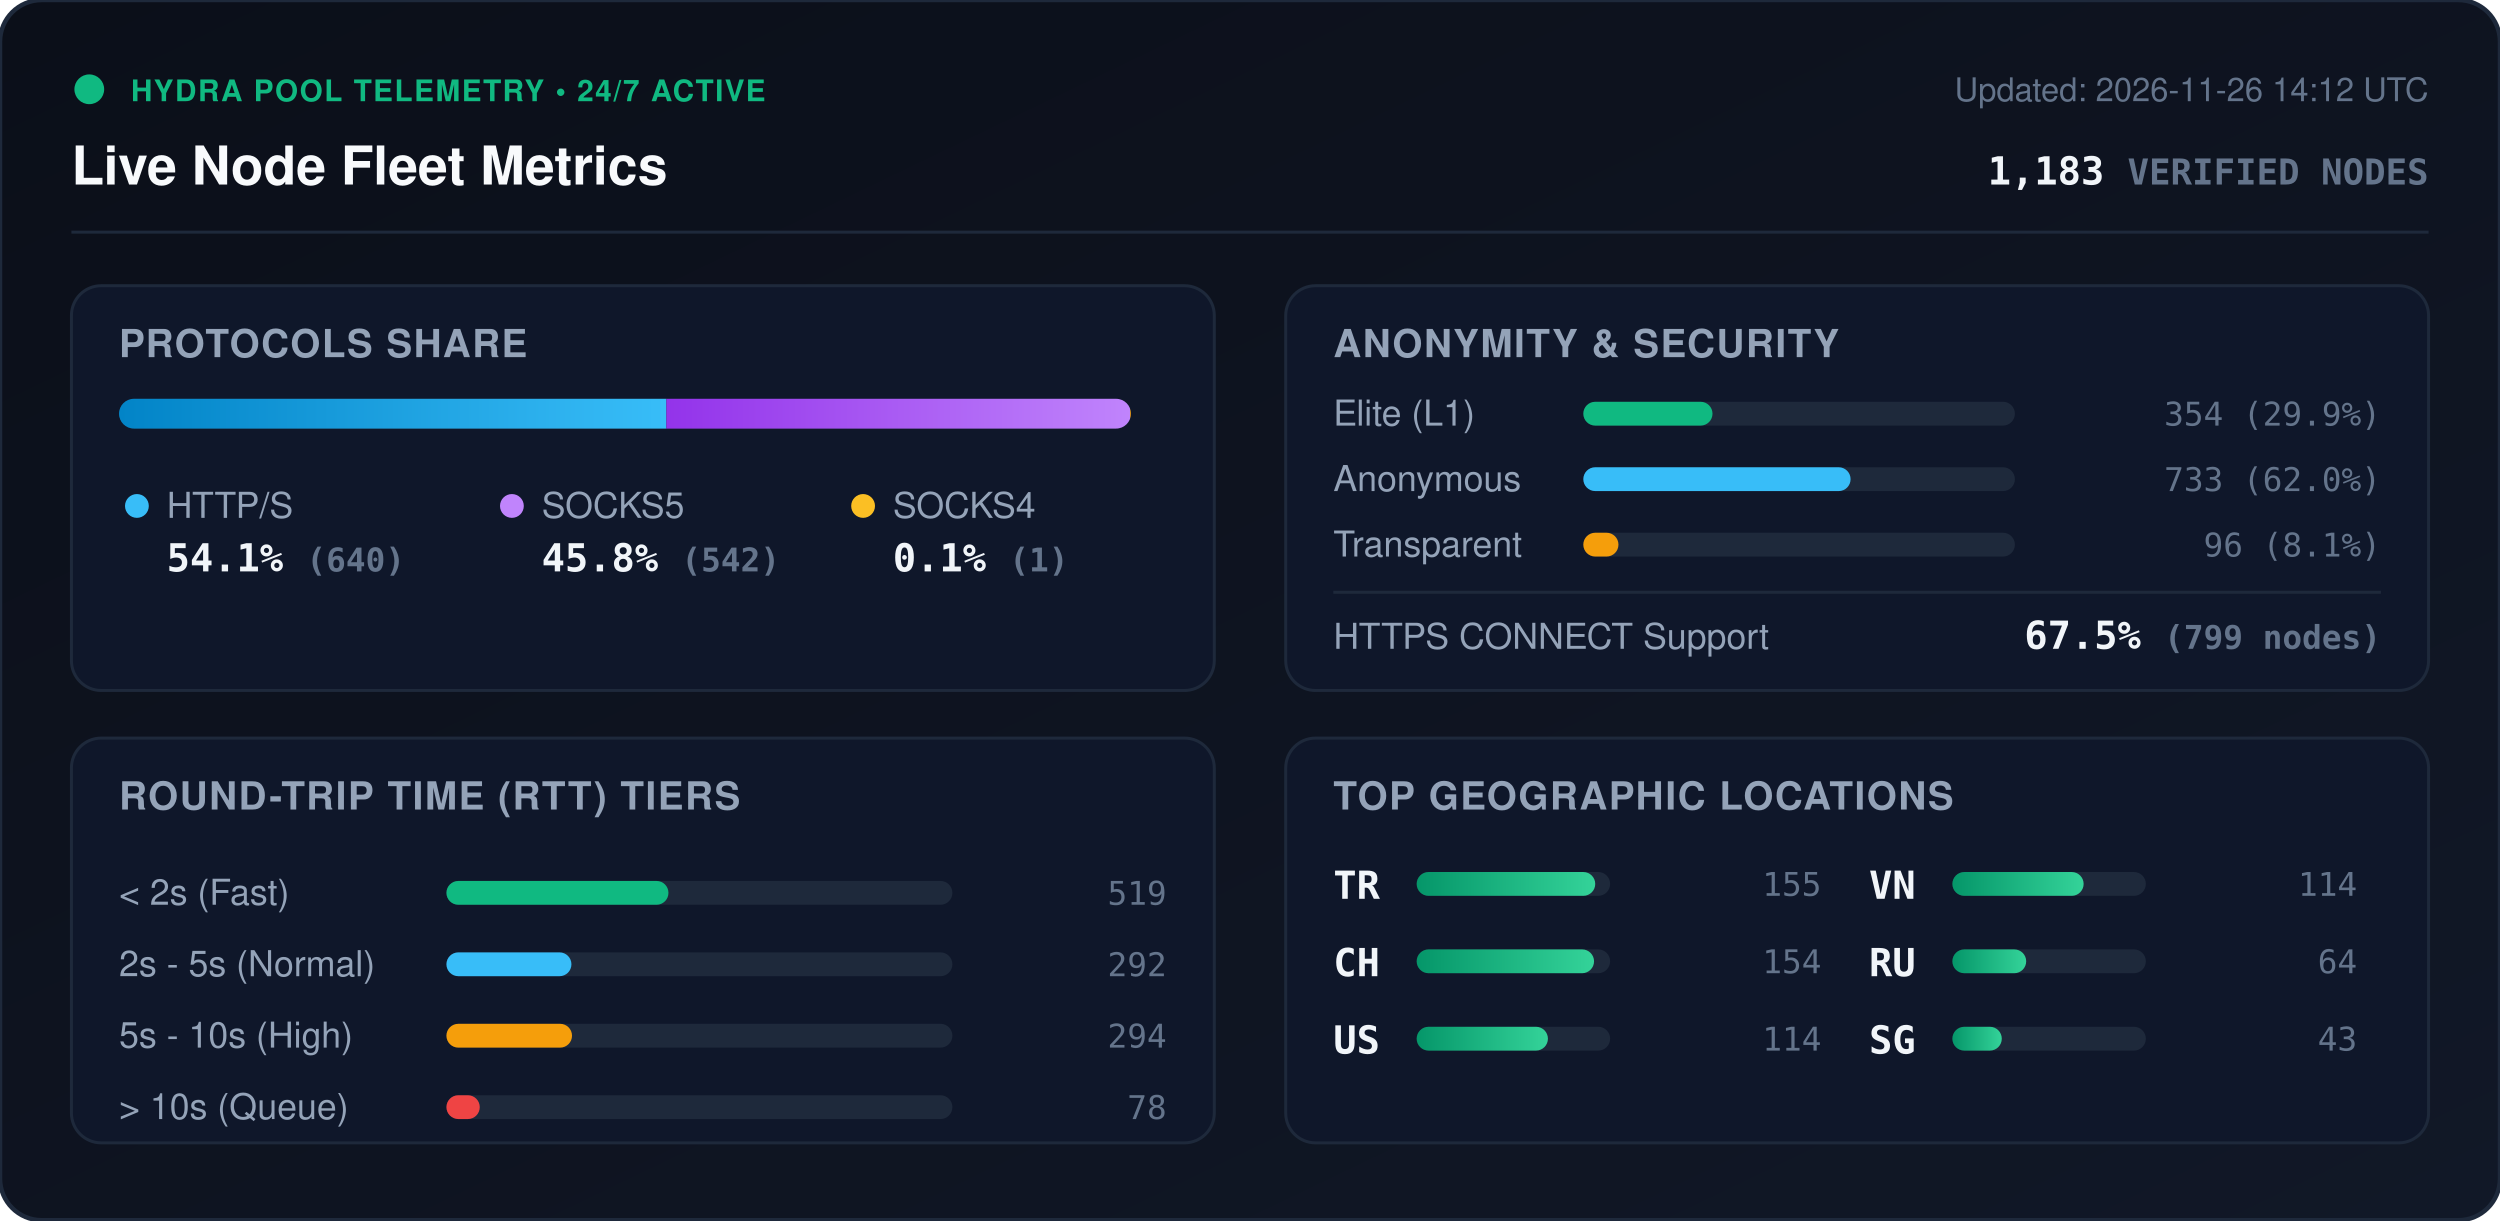
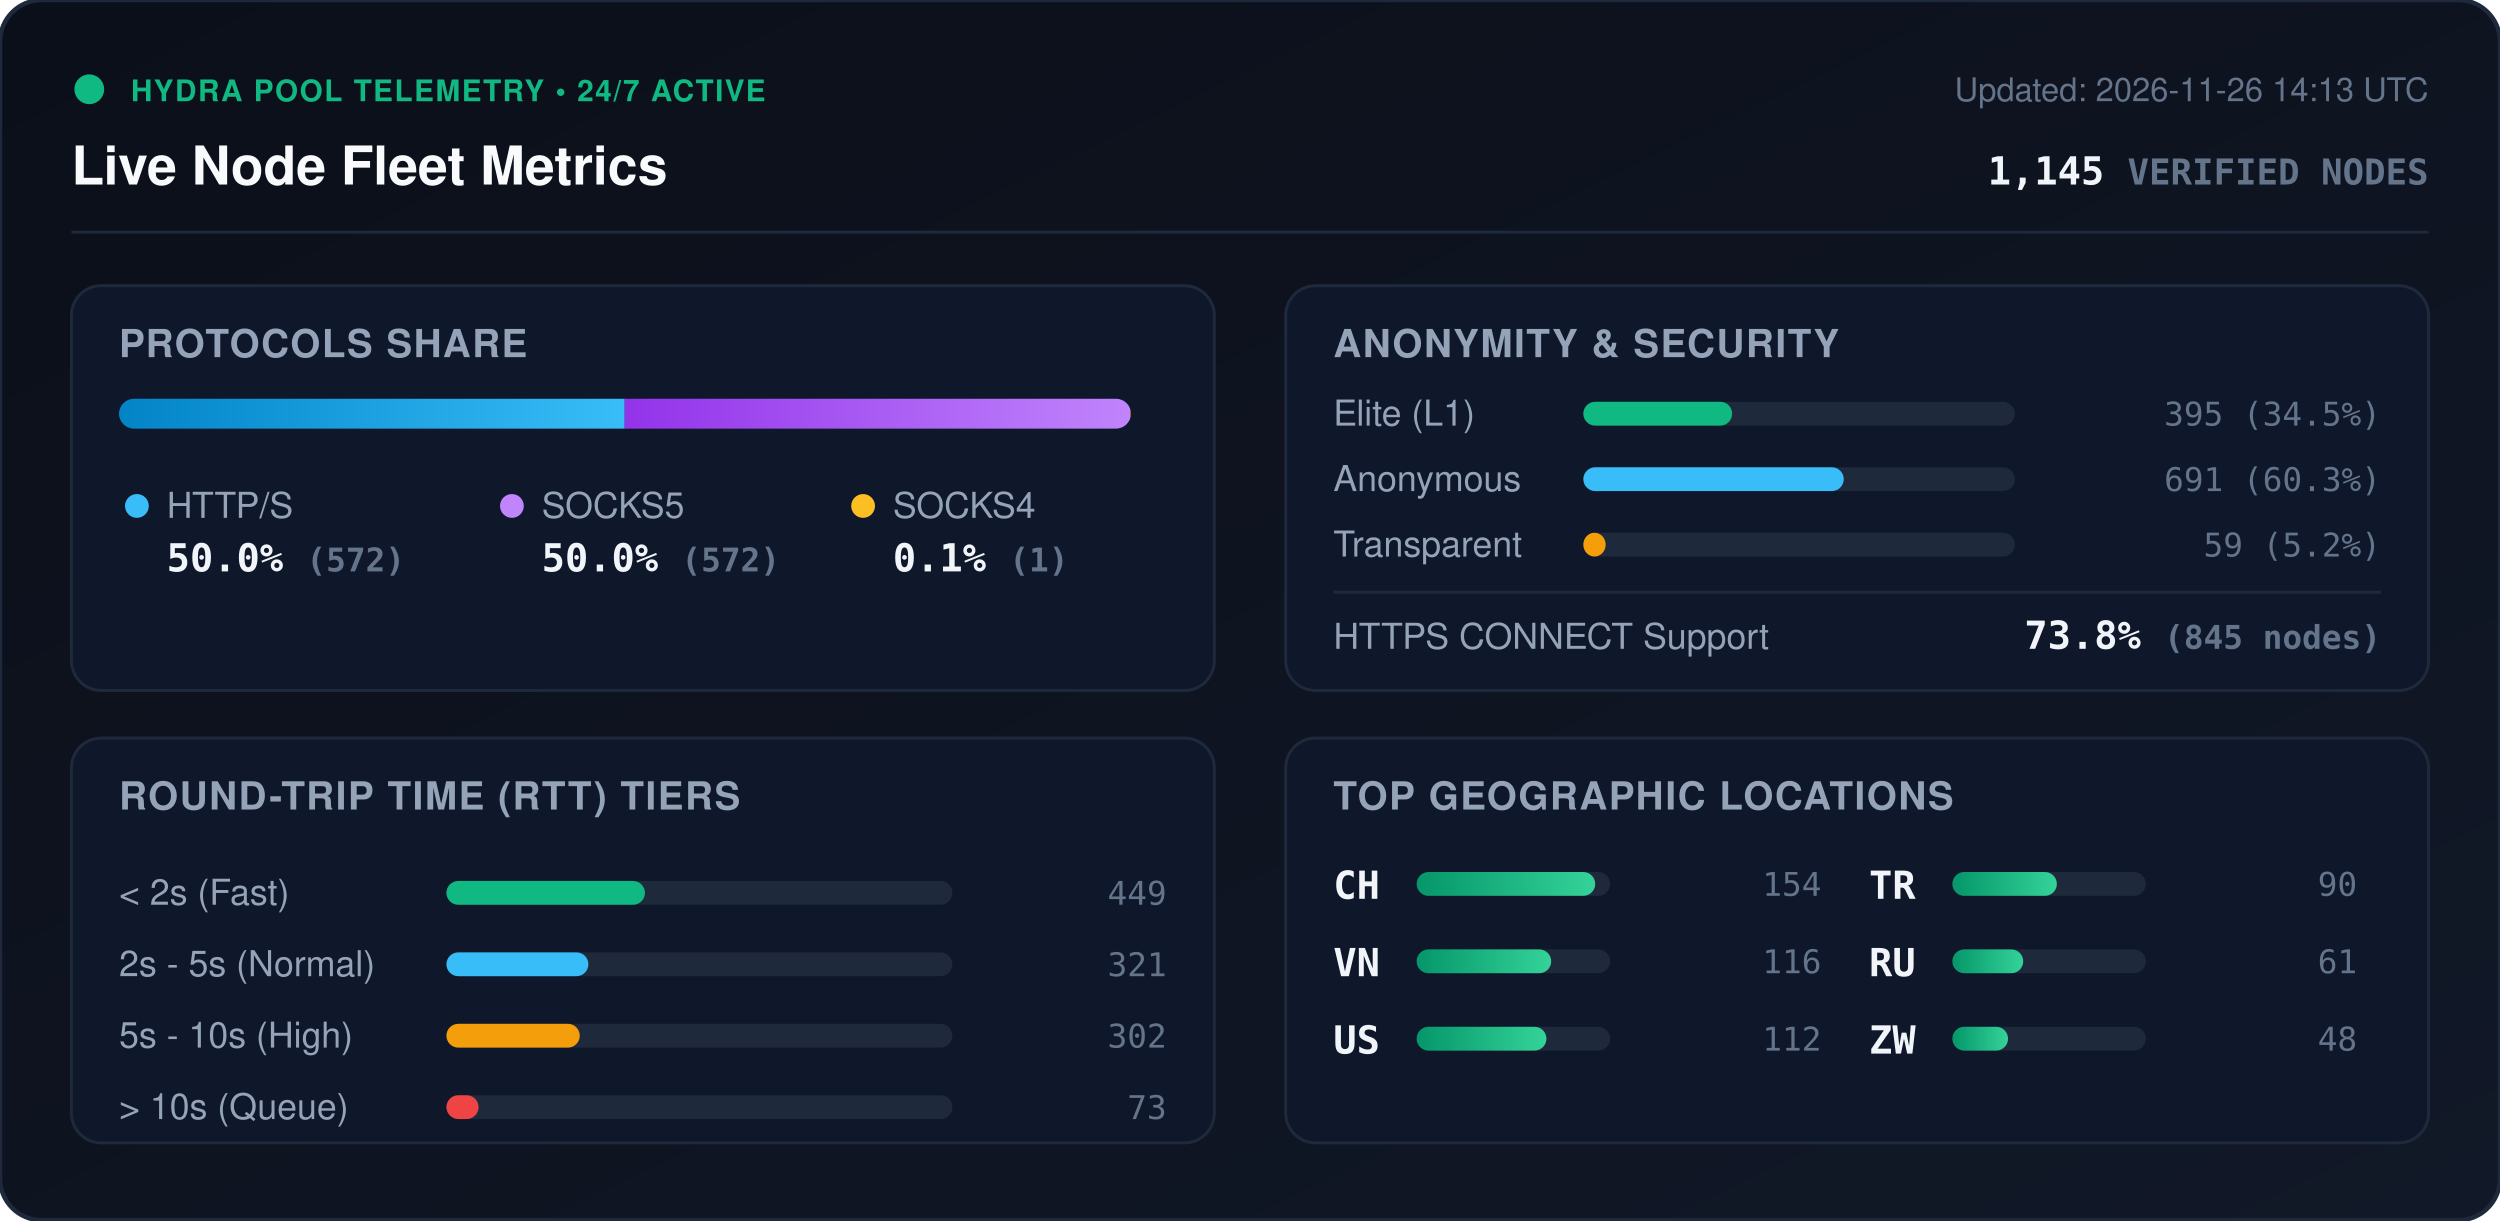
<svg xmlns="http://www.w3.org/2000/svg" viewBox="0 0 840 410" width="840" height="410" style="max-width: 100%; height: auto;">
  <defs>
    <linearGradient id="bg" x1="0%" y1="0%" x2="100%" y2="100%">
      <stop offset="0%" stop-color="#0b0f19" />
      <stop offset="100%" stop-color="#111827" />
    </linearGradient>
    <linearGradient id="bar-http" x1="0%" y1="0%" x2="100%" y2="0%">
      <stop offset="0%" stop-color="#0284c7" />
      <stop offset="100%" stop-color="#38bdf8" />
    </linearGradient>
    <linearGradient id="bar-socks5" x1="0%" y1="0%" x2="100%" y2="0%">
      <stop offset="0%" stop-color="#9333ea" />
      <stop offset="100%" stop-color="#c084fc" />
    </linearGradient>
    <linearGradient id="bar-socks4" x1="0%" y1="0%" x2="100%" y2="0%">
      <stop offset="0%" stop-color="#d97706" />
      <stop offset="100%" stop-color="#fbbf24" />
    </linearGradient>
    <linearGradient id="bar-green" x1="0%" y1="0%" x2="100%" y2="0%">
      <stop offset="0%" stop-color="#059669" />
      <stop offset="100%" stop-color="#34d399" />
    </linearGradient>
    <clipPath id="prog-track-clip">
      <rect width="340.0" height="10" rx="5" />
    </clipPath>
    <style>
      .title { font: 700 18px -apple-system, BlinkMacSystemFont, 'Segoe UI', Helvetica, Arial, sans-serif; fill: #f8fafc; }
      .sub { font: 500 11px -apple-system, BlinkMacSystemFont, 'Segoe UI', Helvetica, Arial, sans-serif; fill: #64748b; }
      .section-hdr { font: 600 13px -apple-system, BlinkMacSystemFont, 'Segoe UI', Helvetica, Arial, sans-serif; fill: #94a3b8; letter-spacing: 0.5px; }
      .metric-val { font: 700 13px -apple-system, BlinkMacSystemFont, 'Segoe UI', Helvetica, Arial, sans-serif; fill: #f1f5f9; }
      .metric-lbl { font: 500 12px -apple-system, BlinkMacSystemFont, 'Segoe UI', Helvetica, Arial, sans-serif; fill: #94a3b8; }
      .badge-txt { font: 700 10px -apple-system, BlinkMacSystemFont, 'Segoe UI', Helvetica, Arial, sans-serif; fill: #10b981; letter-spacing: 0.5px; }
      .mono { font-family: ui-monospace, SFMono-Regular, Menlo, Monaco, Consolas, monospace; }
      .pulse { animation: beacon 2s infinite ease-in-out; }
      @keyframes beacon { 0%, 100% { opacity: 1; } 50% { opacity: 0.35; } }
    </style>
  </defs>
  <rect width="840" height="410" rx="14" fill="url(#bg)" stroke="#1e293b" stroke-width="1.5" />
  <g transform="translate(24, 24)">
    <circle cx="6" cy="6" r="5" fill="#10b981" class="pulse" />
    <text x="20" y="10" class="badge-txt">HYDRA POOL TELEMETRY • 24/7 ACTIVE</text>
    <text x="0" y="38" class="title">Live Node Fleet Metrics</text>
-     <text x="792" y="10" text-anchor="end" class="sub">Updated: 2026-11-26 14:12 UTC</text>
-     <text x="792" y="38" text-anchor="end" class="metric-val mono" fill="#38bdf8">1,183 <tspan font-size="12" fill="#64748b">VERIFIED NODES</tspan>
+     <text x="792" y="10" text-anchor="end" class="sub">Updated: 2026-11-26 14:13 UTC</text>
+     <text x="792" y="38" text-anchor="end" class="metric-val mono" fill="#38bdf8">1,145 <tspan font-size="12" fill="#64748b">VERIFIED NODES</tspan>
    </text>
  </g>
  <line x1="24" y1="78" x2="816" y2="78" stroke="#1e293b" stroke-width="1" />
  <g transform="translate(24, 96)">
    <rect width="384" height="136" rx="10" fill="#0f172a" stroke="#1e293b" />
    <text x="16" y="24" class="section-hdr">PROTOCOLS SHARE</text>
    <g transform="translate(16, 38)">
      <rect width="340.0" height="10" rx="5" fill="#1e293b" />
      <g clip-path="url(#prog-track-clip)">
-         <rect x="0" width="183.9" height="10" fill="url(#bar-http)" />
-         <rect x="183.9" width="155.8" height="10" fill="url(#bar-socks5)" />
-         <rect x="339.7" width="0.3" height="10" fill="url(#bar-socks4)" />
+         <rect x="0" width="169.9" height="10" fill="url(#bar-http)" />
+         <rect x="169.9" width="169.9" height="10" fill="url(#bar-socks5)" />
+         <rect x="339.8" width="0.3" height="10" fill="url(#bar-socks4)" />
      </g>
    </g>
    <g transform="translate(16, 68)">
      <circle cx="6" cy="6" r="4" fill="#38bdf8" />
      <text x="16" y="10" class="metric-lbl">HTTP/S</text>
-       <text x="16" y="28" class="metric-val mono">54.1% <tspan font-size="11" fill="#64748b">(640)</tspan>
+       <text x="16" y="28" class="metric-val mono">50.0% <tspan font-size="11" fill="#64748b">(572)</tspan>
      </text>
      <circle cx="132" cy="6" r="4" fill="#c084fc" />
      <text x="142" y="10" class="metric-lbl">SOCKS5</text>
-       <text x="142" y="28" class="metric-val mono">45.8% <tspan font-size="11" fill="#64748b">(542)</tspan>
+       <text x="142" y="28" class="metric-val mono">50.0% <tspan font-size="11" fill="#64748b">(572)</tspan>
      </text>
      <circle cx="250" cy="6" r="4" fill="#fbbf24" />
      <text x="260" y="10" class="metric-lbl">SOCKS4</text>
      <text x="260" y="28" class="metric-val mono">0.1% <tspan font-size="11" fill="#64748b">(1)</tspan>
      </text>
    </g>
  </g>
  <g transform="translate(432, 96)">
    <rect width="384" height="136" rx="10" fill="#0f172a" stroke="#1e293b" />
    <text x="16" y="24" class="section-hdr">ANONYMITY &amp; SECURITY</text>
    <text x="16" y="47" class="metric-lbl">Elite (L1)</text>
    <rect x="100" y="39" width="145.0" height="8" rx="4" fill="#1e293b" />
-     <rect x="100" y="39" width="43.4" height="8" rx="4" fill="#10b981" />
-     <text x="368" y="47" text-anchor="end" class="mono sub" fill="#e2e8f0">354 (29.9%)</text>
+     <rect x="100" y="39" width="50.0" height="8" rx="4" fill="#10b981" />
+     <text x="368" y="47" text-anchor="end" class="mono sub" fill="#e2e8f0">395 (34.5%)</text>
    <text x="16" y="69" class="metric-lbl">Anonymous</text>
    <rect x="100" y="61" width="145.0" height="8" rx="4" fill="#1e293b" />
-     <rect x="100" y="61" width="89.8" height="8" rx="4" fill="#38bdf8" />
-     <text x="368" y="69" text-anchor="end" class="mono sub" fill="#e2e8f0">733 (62.0%)</text>
+     <rect x="100" y="61" width="87.5" height="8" rx="4" fill="#38bdf8" />
+     <text x="368" y="69" text-anchor="end" class="mono sub" fill="#e2e8f0">691 (60.3%)</text>
    <text x="16" y="91" class="metric-lbl">Transparent</text>
    <rect x="100" y="83" width="145.0" height="8" rx="4" fill="#1e293b" />
-     <rect x="100" y="83" width="11.8" height="8" rx="4" fill="#f59e0b" />
-     <text x="368" y="91" text-anchor="end" class="mono sub" fill="#e2e8f0">96 (8.1%)</text>
+     <rect x="100" y="83" width="7.5" height="8" rx="4" fill="#f59e0b" />
+     <text x="368" y="91" text-anchor="end" class="mono sub" fill="#e2e8f0">59 (5.2%)</text>
    <line x1="16" y1="103" x2="368" y2="103" stroke="#1e293b" stroke-width="1" />
    <text x="16" y="122" class="metric-lbl">HTTPS CONNECT Support</text>
-     <text x="368" y="122" text-anchor="end" class="metric-val mono" fill="#34d399">67.5% <tspan font-size="11" fill="#64748b">(799 nodes)</tspan>
+     <text x="368" y="122" text-anchor="end" class="metric-val mono" fill="#34d399">73.8% <tspan font-size="11" fill="#64748b">(845 nodes)</tspan>
    </text>
  </g>
  <g transform="translate(24, 248)">
    <rect width="384" height="136" rx="10" fill="#0f172a" stroke="#1e293b" />
    <text x="16" y="24" class="section-hdr">ROUND-TRIP TIME (RTT) TIERS</text>
    <g transform="translate(16, 42)">
      <text x="0" y="14" class="metric-lbl">&lt; 2s (Fast)</text>
      <rect x="110" y="6" width="170" height="8" rx="4" fill="#1e293b" />
-       <rect x="110" y="6" width="74.6" height="8" rx="4" fill="#10b981" />
-       <text x="352" y="14" text-anchor="end" class="mono sub">519</text>
+       <rect x="110" y="6" width="66.7" height="8" rx="4" fill="#10b981" />
+       <text x="352" y="14" text-anchor="end" class="mono sub">449</text>
      <text x="0" y="38" class="metric-lbl">2s - 5s (Normal)</text>
      <rect x="110" y="30" width="170" height="8" rx="4" fill="#1e293b" />
-       <rect x="110" y="30" width="42.0" height="8" rx="4" fill="#38bdf8" />
-       <text x="352" y="38" text-anchor="end" class="mono sub">292</text>
+       <rect x="110" y="30" width="47.7" height="8" rx="4" fill="#38bdf8" />
+       <text x="352" y="38" text-anchor="end" class="mono sub">321</text>
      <text x="0" y="62" class="metric-lbl">5s - 10s (High)</text>
      <rect x="110" y="54" width="170" height="8" rx="4" fill="#1e293b" />
-       <rect x="110" y="54" width="42.2" height="8" rx="4" fill="#f59e0b" />
-       <text x="352" y="62" text-anchor="end" class="mono sub">294</text>
+       <rect x="110" y="54" width="44.8" height="8" rx="4" fill="#f59e0b" />
+       <text x="352" y="62" text-anchor="end" class="mono sub">302</text>
      <text x="0" y="86" class="metric-lbl">&gt; 10s (Queue)</text>
      <rect x="110" y="78" width="170" height="8" rx="4" fill="#1e293b" />
-       <rect x="110" y="78" width="11.2" height="8" rx="4" fill="#ef4444" />
-       <text x="352" y="86" text-anchor="end" class="mono sub">78</text>
+       <rect x="110" y="78" width="10.8" height="8" rx="4" fill="#ef4444" />
+       <text x="352" y="86" text-anchor="end" class="mono sub">73</text>
    </g>
  </g>
  <g transform="translate(432, 248)">
    <rect width="384" height="136" rx="10" fill="#0f172a" stroke="#1e293b" />
    <text x="16" y="24" class="section-hdr">TOP GEOGRAPHIC LOCATIONS</text>
    <g transform="translate(16, 42)">
      <g transform="translate(0, 0)">
-         <text x="0" y="12" class="mono metric-val" font-size="12">TR</text>
+         <text x="0" y="12" class="mono metric-val" font-size="12">CH</text>
        <rect x="28" y="3" width="65" height="8" rx="4" fill="#1e293b" />
        <rect x="28" y="3" width="60.0" height="8" rx="4" fill="url(#bar-green)" />
-         <text x="164" y="11" text-anchor="end" class="mono sub">155</text>
+         <text x="164" y="11" text-anchor="end" class="mono sub">154</text>
      </g>
      <g transform="translate(0, 26)">
-         <text x="0" y="12" class="mono metric-val" font-size="12">CH</text>
+         <text x="0" y="12" class="mono metric-val" font-size="12">VN</text>
        <rect x="28" y="3" width="65" height="8" rx="4" fill="#1e293b" />
-         <rect x="28" y="3" width="59.6" height="8" rx="4" fill="url(#bar-green)" />
-         <text x="164" y="11" text-anchor="end" class="mono sub">154</text>
+         <rect x="28" y="3" width="45.2" height="8" rx="4" fill="url(#bar-green)" />
+         <text x="164" y="11" text-anchor="end" class="mono sub">116</text>
      </g>
      <g transform="translate(0, 52)">
        <text x="0" y="12" class="mono metric-val" font-size="12">US</text>
        <rect x="28" y="3" width="65" height="8" rx="4" fill="#1e293b" />
-         <rect x="28" y="3" width="44.1" height="8" rx="4" fill="url(#bar-green)" />
-         <text x="164" y="11" text-anchor="end" class="mono sub">114</text>
+         <rect x="28" y="3" width="43.6" height="8" rx="4" fill="url(#bar-green)" />
+         <text x="164" y="11" text-anchor="end" class="mono sub">112</text>
      </g>
      <g transform="translate(180, 0)">
-         <text x="0" y="12" class="mono metric-val" font-size="12">VN</text>
+         <text x="0" y="12" class="mono metric-val" font-size="12">TR</text>
        <rect x="28" y="3" width="65" height="8" rx="4" fill="#1e293b" />
-         <rect x="28" y="3" width="44.1" height="8" rx="4" fill="url(#bar-green)" />
-         <text x="164" y="11" text-anchor="end" class="mono sub">114</text>
+         <rect x="28" y="3" width="35.1" height="8" rx="4" fill="url(#bar-green)" />
+         <text x="164" y="11" text-anchor="end" class="mono sub">90</text>
      </g>
      <g transform="translate(180, 26)">
        <text x="0" y="12" class="mono metric-val" font-size="12">RU</text>
        <rect x="28" y="3" width="65" height="8" rx="4" fill="#1e293b" />
-         <rect x="28" y="3" width="24.8" height="8" rx="4" fill="url(#bar-green)" />
-         <text x="164" y="11" text-anchor="end" class="mono sub">64</text>
+         <rect x="28" y="3" width="23.8" height="8" rx="4" fill="url(#bar-green)" />
+         <text x="164" y="11" text-anchor="end" class="mono sub">61</text>
      </g>
      <g transform="translate(180, 52)">
-         <text x="0" y="12" class="mono metric-val" font-size="12">SG</text>
+         <text x="0" y="12" class="mono metric-val" font-size="12">ZW</text>
        <rect x="28" y="3" width="65" height="8" rx="4" fill="#1e293b" />
-         <rect x="28" y="3" width="16.6" height="8" rx="4" fill="url(#bar-green)" />
-         <text x="164" y="11" text-anchor="end" class="mono sub">43</text>
+         <rect x="28" y="3" width="18.7" height="8" rx="4" fill="url(#bar-green)" />
+         <text x="164" y="11" text-anchor="end" class="mono sub">48</text>
      </g>
    </g>
  </g>
</svg>
